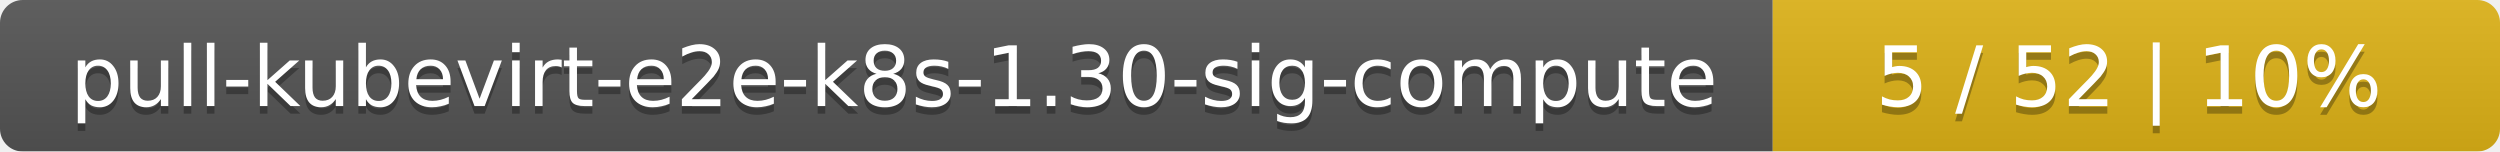
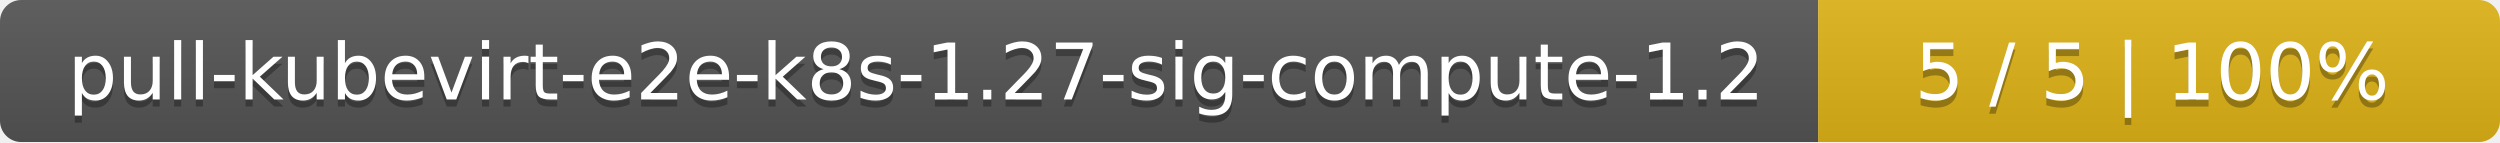
- <svg xmlns="http://www.w3.org/2000/svg" width="330" height="20">
+ <svg xmlns="http://www.w3.org/2000/svg" width="352" height="20">
  <linearGradient id="smooth" x2="0" y2="100%">
    <stop offset="0" stop-color="#bbb" stop-opacity=".1" />
    <stop offset="1" stop-opacity=".1" />
  </linearGradient>
  <mask id="round">
-     <rect width="330" height="20" rx="3" fill="#fff" />
+     <rect width="352" height="20" rx="3" fill="#fff" />
  </mask>
  <g mask="url(#round)">
-     <rect width="234" height="20" fill="#555" />
-     <rect x="234" width="96" height="20" fill="#dfb317" />
-     <rect width="330" height="20" fill="url(#smooth)" />
+     <rect width="256" height="20" fill="#555" />
+     <rect x="256" width="96" height="20" fill="#dfb317" />
+     <rect width="352" height="20" fill="url(#smooth)" />
  </g>
  <g fill="#fff" text-anchor="middle" font-family="DejaVu Sans,Verdana,Geneva,sans-serif" font-size="11">
-     <text x="118" y="15" fill="#010101" fill-opacity=".3">pull-kubevirt-e2e-k8s-1.30-sig-compute</text>
-     <text x="118" y="14">pull-kubevirt-e2e-k8s-1.30-sig-compute</text>
-     <text x="281" y="15" fill="#010101" fill-opacity=".3">5 / 52    |    10%</text>
-     <text x="281" y="14">5 / 52    |    10%</text>
+     <text x="129" y="15" fill="#010101" fill-opacity=".3">pull-kubevirt-e2e-k8s-1.27-sig-compute-1.2</text>
+     <text x="129" y="14">pull-kubevirt-e2e-k8s-1.27-sig-compute-1.2</text>
+     <text x="303" y="15" fill="#010101" fill-opacity=".3">5 / 5    |    100%</text>
+     <text x="303" y="14">5 / 5    |    100%</text>
  </g>
</svg>
